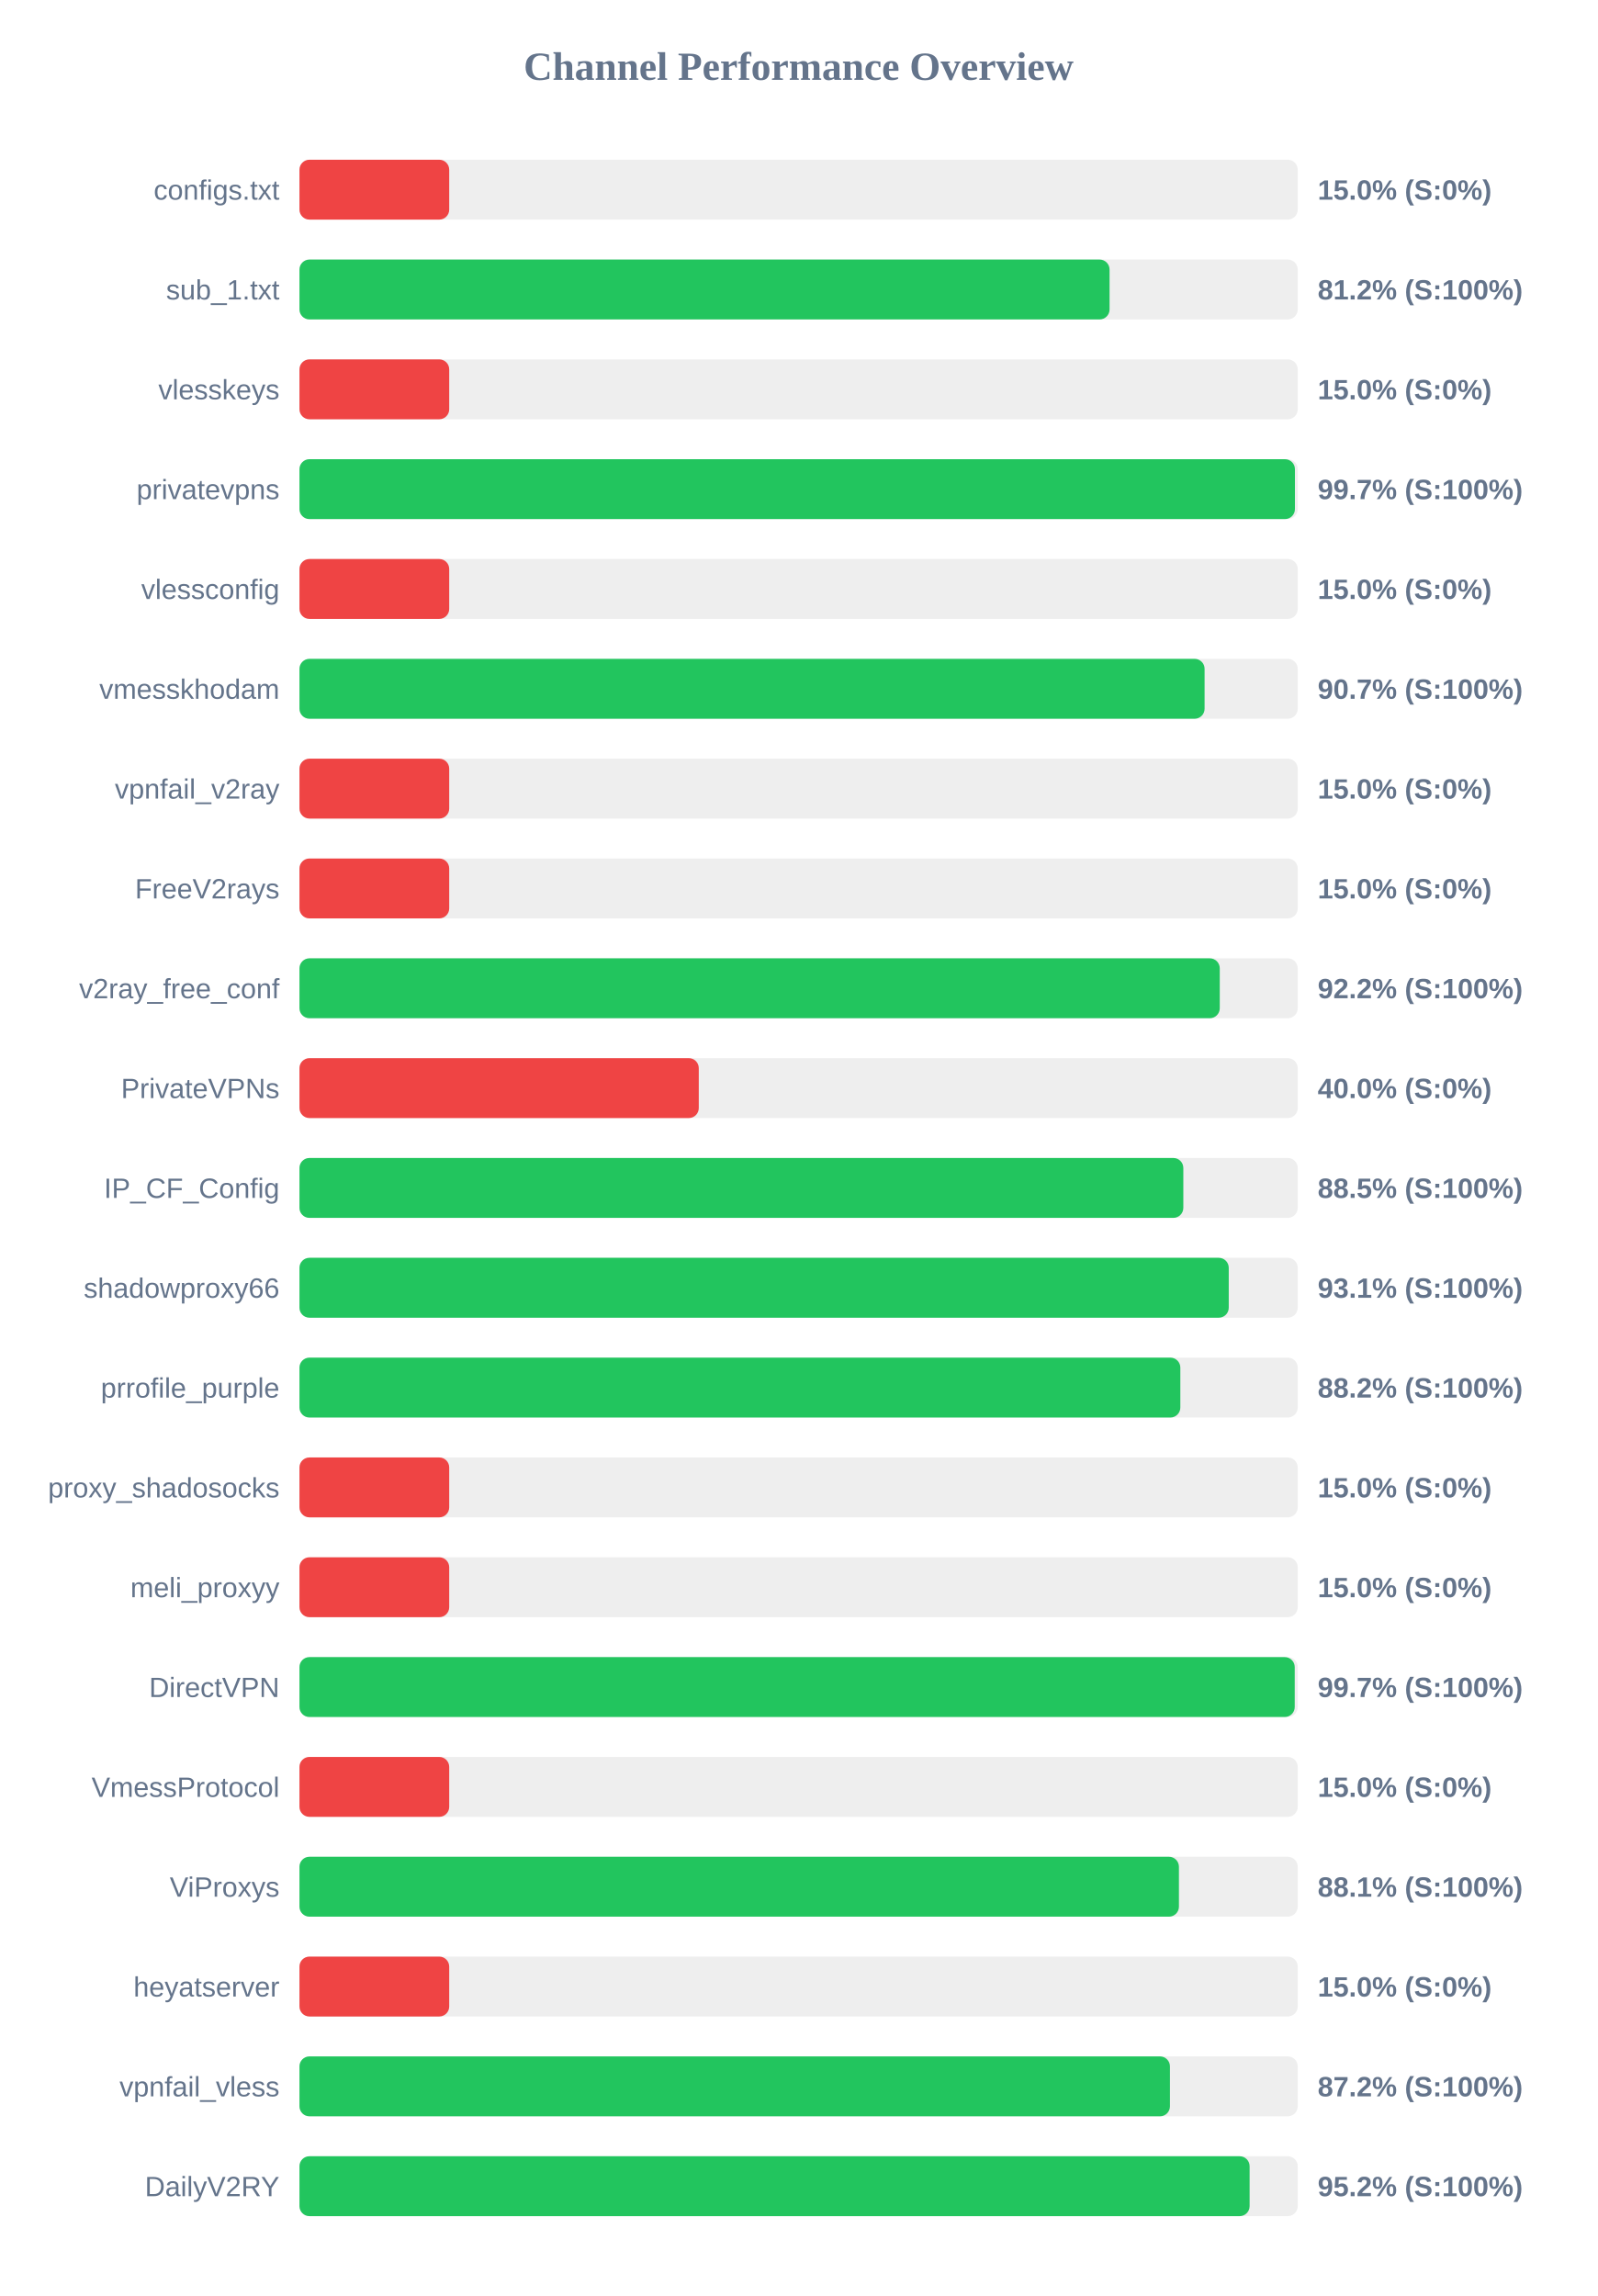
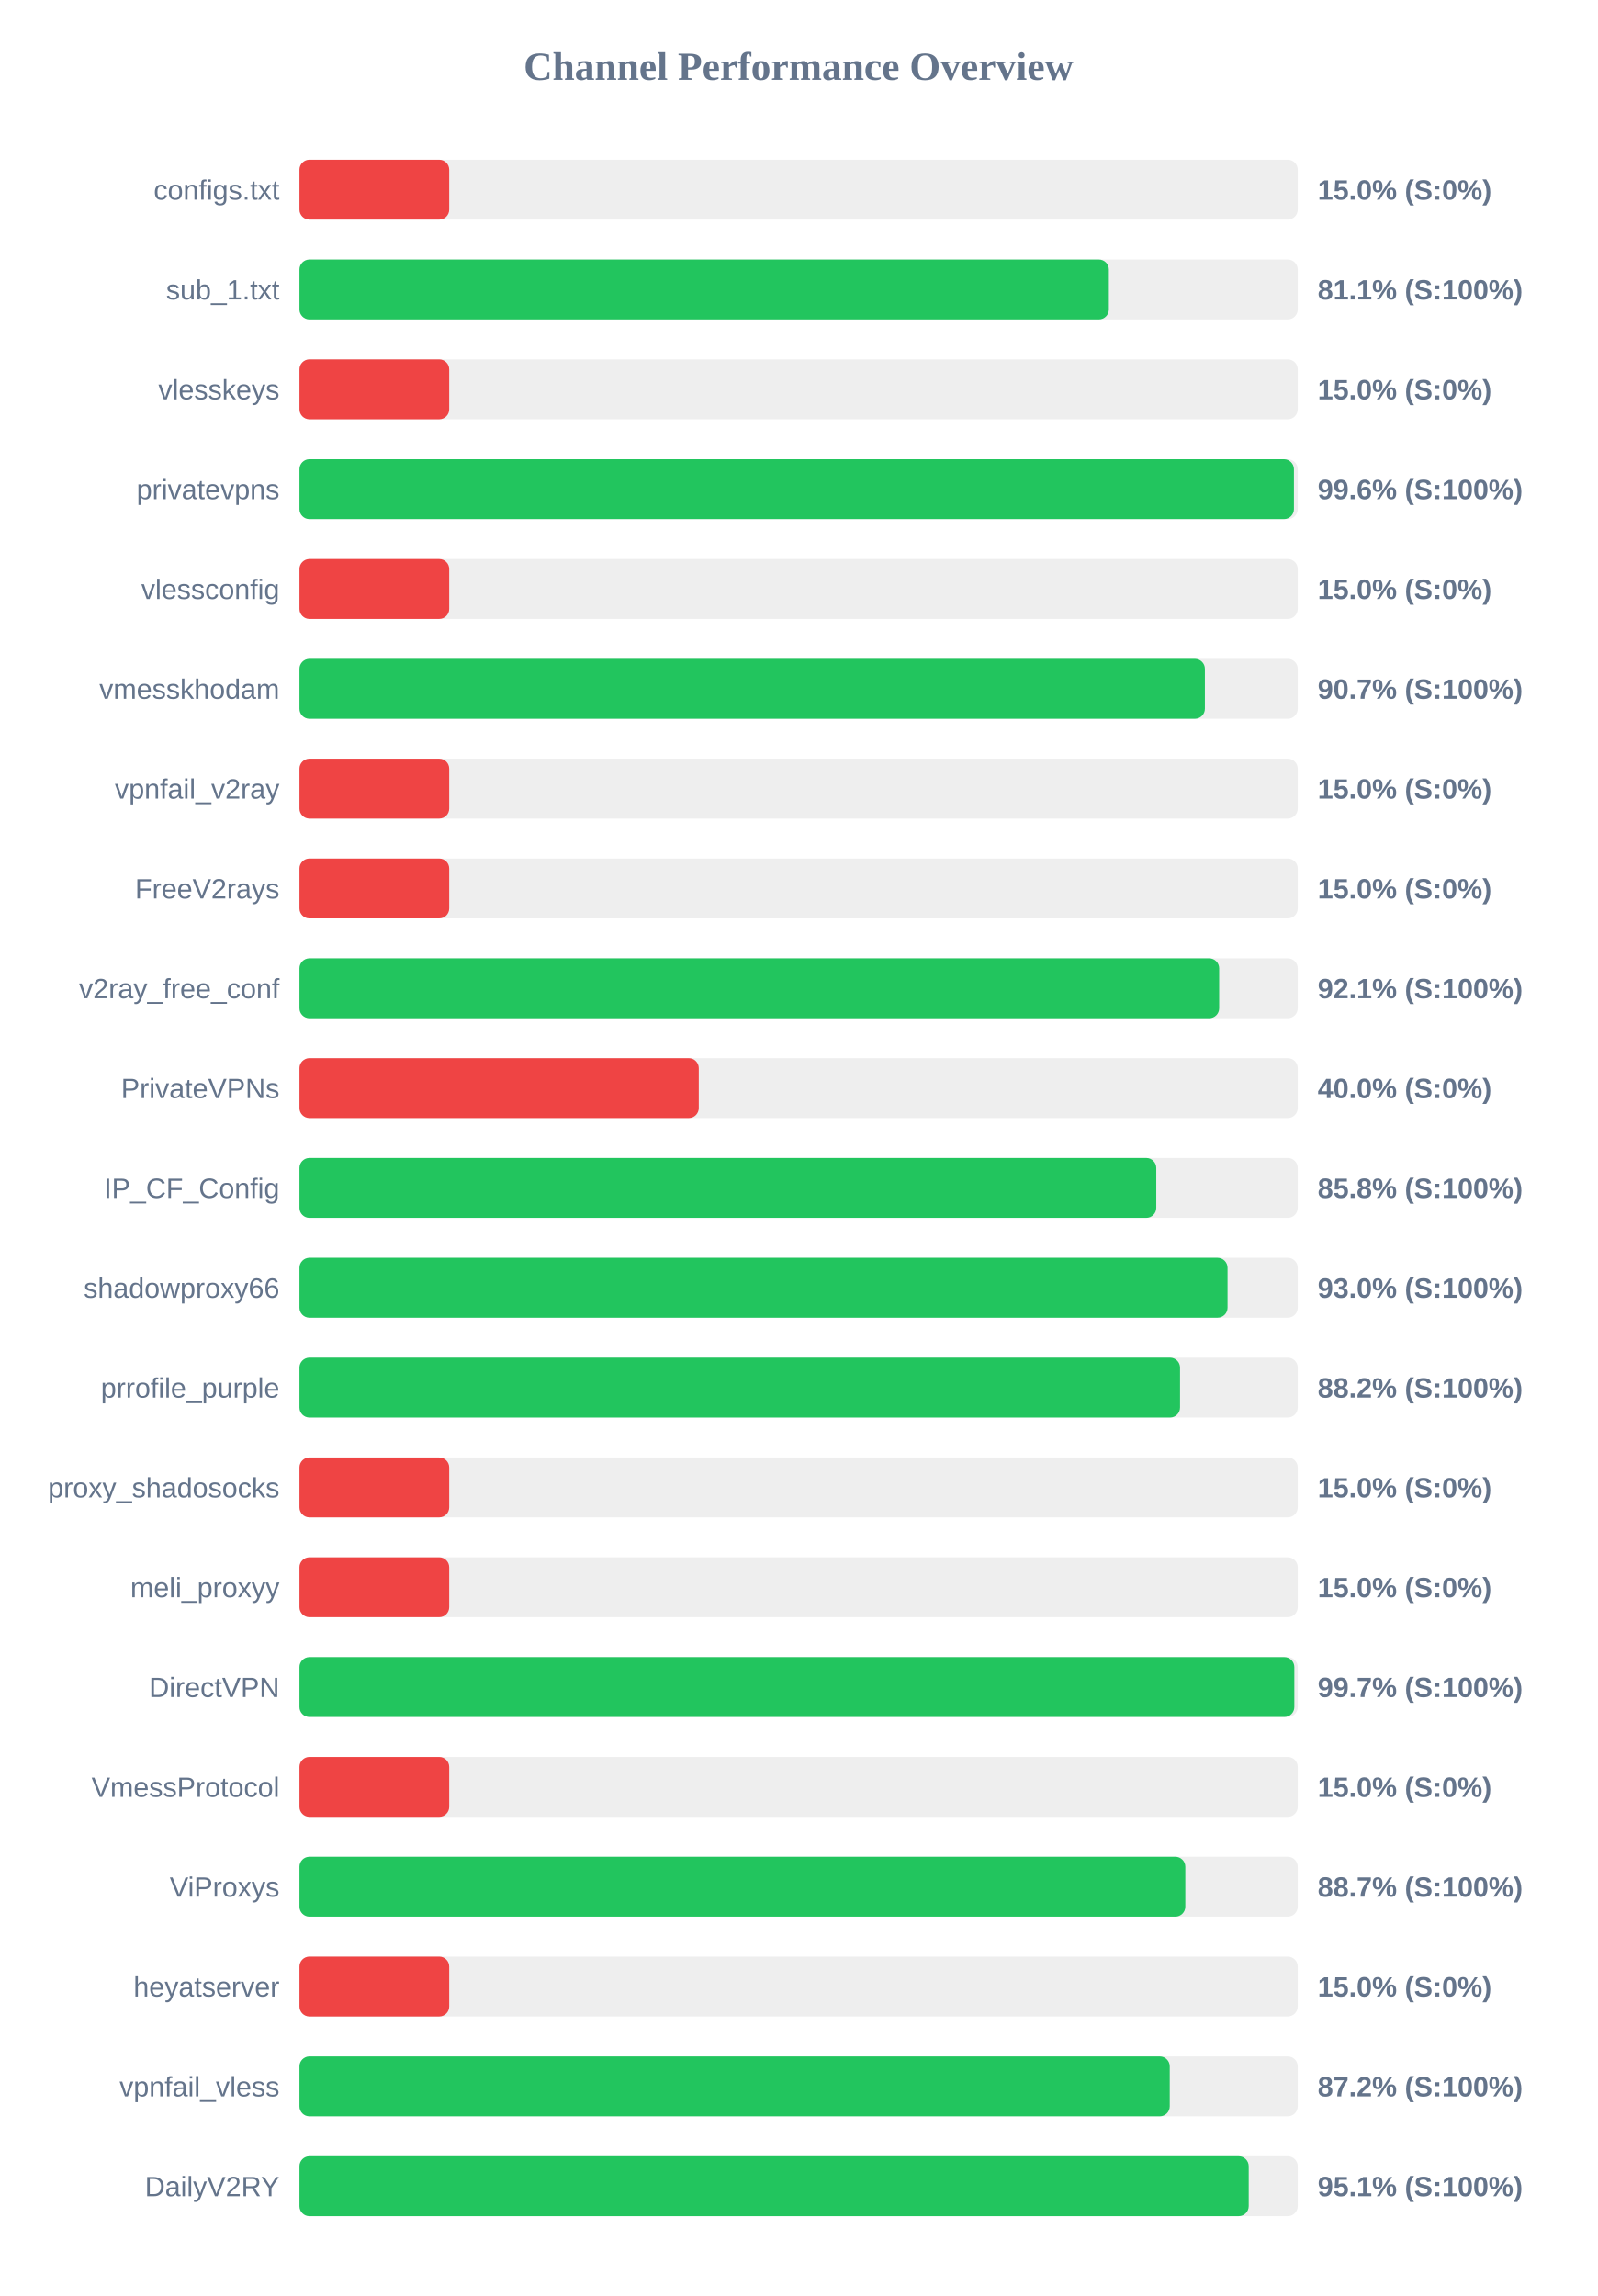
<svg xmlns="http://www.w3.org/2000/svg" width="800" height="1150" version="1.1">
  <style>
        .row { font: 14px Arial; fill: #64748b; }
        .score { font: bold 14px Arial; fill: #64748b; }
    </style>
  <text x="400" y="40" text-anchor="middle" font-size="20px" font-weight="bold" fill="#64748b">Channel Performance Overview</text>
  <rect x="150" y="80" width="500" height="30" fill="#eee" rx="5" />
  <rect x="150" y="80" width="75.0" height="30" fill="#ef4444" rx="5" />
  <text x="140" y="100" text-anchor="end" class="row">configs.txt</text>
  <text x="660" y="100" text-anchor="start" class="score">15.0% (S:0%)</text>
  <rect x="150" y="130" width="500" height="30" fill="#eee" rx="5" />
-   <rect x="150" y="130" width="405.75" height="30" fill="#22c55e" rx="5" />
+   <rect x="150" y="130" width="405.4" height="30" fill="#22c55e" rx="5" />
  <text x="140" y="150" text-anchor="end" class="row">sub_1.txt</text>
-   <text x="660" y="150" text-anchor="start" class="score">81.2% (S:100%)</text>
+   <text x="660" y="150" text-anchor="start" class="score">81.1% (S:100%)</text>
  <rect x="150" y="180" width="500" height="30" fill="#eee" rx="5" />
  <rect x="150" y="180" width="75.0" height="30" fill="#ef4444" rx="5" />
  <text x="140" y="200" text-anchor="end" class="row">vlesskeys</text>
  <text x="660" y="200" text-anchor="start" class="score">15.0% (S:0%)</text>
  <rect x="150" y="230" width="500" height="30" fill="#eee" rx="5" />
-   <rect x="150" y="230" width="498.6" height="30" fill="#22c55e" rx="5" />
+   <rect x="150" y="230" width="498.1" height="30" fill="#22c55e" rx="5" />
  <text x="140" y="250" text-anchor="end" class="row">privatevpns</text>
-   <text x="660" y="250" text-anchor="start" class="score">99.7% (S:100%)</text>
+   <text x="660" y="250" text-anchor="start" class="score">99.6% (S:100%)</text>
  <rect x="150" y="280" width="500" height="30" fill="#eee" rx="5" />
  <rect x="150" y="280" width="75.0" height="30" fill="#ef4444" rx="5" />
  <text x="140" y="300" text-anchor="end" class="row">vlessconfig</text>
  <text x="660" y="300" text-anchor="start" class="score">15.0% (S:0%)</text>
  <rect x="150" y="330" width="500" height="30" fill="#eee" rx="5" />
-   <rect x="150" y="330" width="453.35" height="30" fill="#22c55e" rx="5" />
+   <rect x="150" y="330" width="453.5" height="30" fill="#22c55e" rx="5" />
  <text x="140" y="350" text-anchor="end" class="row">vmesskhodam</text>
  <text x="660" y="350" text-anchor="start" class="score">90.7% (S:100%)</text>
  <rect x="150" y="380" width="500" height="30" fill="#eee" rx="5" />
  <rect x="150" y="380" width="75.0" height="30" fill="#ef4444" rx="5" />
  <text x="140" y="400" text-anchor="end" class="row">vpnfail_v2ray</text>
  <text x="660" y="400" text-anchor="start" class="score">15.0% (S:0%)</text>
  <rect x="150" y="430" width="500" height="30" fill="#eee" rx="5" />
  <rect x="150" y="430" width="75.0" height="30" fill="#ef4444" rx="5" />
  <text x="140" y="450" text-anchor="end" class="row">FreeV2rays</text>
  <text x="660" y="450" text-anchor="start" class="score">15.0% (S:0%)</text>
  <rect x="150" y="480" width="500" height="30" fill="#eee" rx="5" />
-   <rect x="150" y="480" width="460.95" height="30" fill="#22c55e" rx="5" />
+   <rect x="150" y="480" width="460.65" height="30" fill="#22c55e" rx="5" />
  <text x="140" y="500" text-anchor="end" class="row">v2ray_free_conf</text>
-   <text x="660" y="500" text-anchor="start" class="score">92.2% (S:100%)</text>
+   <text x="660" y="500" text-anchor="start" class="score">92.1% (S:100%)</text>
  <rect x="150" y="530" width="500" height="30" fill="#eee" rx="5" />
  <rect x="150" y="530" width="200.0" height="30" fill="#ef4444" rx="5" />
  <text x="140" y="550" text-anchor="end" class="row">PrivateVPNs</text>
  <text x="660" y="550" text-anchor="start" class="score">40.0% (S:0%)</text>
  <rect x="150" y="580" width="500" height="30" fill="#eee" rx="5" />
-   <rect x="150" y="580" width="442.7" height="30" fill="#22c55e" rx="5" />
+   <rect x="150" y="580" width="429.15" height="30" fill="#22c55e" rx="5" />
  <text x="140" y="600" text-anchor="end" class="row">IP_CF_Config</text>
-   <text x="660" y="600" text-anchor="start" class="score">88.5% (S:100%)</text>
+   <text x="660" y="600" text-anchor="start" class="score">85.8% (S:100%)</text>
  <rect x="150" y="630" width="500" height="30" fill="#eee" rx="5" />
-   <rect x="150" y="630" width="465.45" height="30" fill="#22c55e" rx="5" />
+   <rect x="150" y="630" width="464.85" height="30" fill="#22c55e" rx="5" />
  <text x="140" y="650" text-anchor="end" class="row">shadowproxy66</text>
-   <text x="660" y="650" text-anchor="start" class="score">93.1% (S:100%)</text>
+   <text x="660" y="650" text-anchor="start" class="score">93.0% (S:100%)</text>
  <rect x="150" y="680" width="500" height="30" fill="#eee" rx="5" />
-   <rect x="150" y="680" width="441.2" height="30" fill="#22c55e" rx="5" />
+   <rect x="150" y="680" width="441.05" height="30" fill="#22c55e" rx="5" />
  <text x="140" y="700" text-anchor="end" class="row">prrofile_purple</text>
  <text x="660" y="700" text-anchor="start" class="score">88.2% (S:100%)</text>
  <rect x="150" y="730" width="500" height="30" fill="#eee" rx="5" />
  <rect x="150" y="730" width="75.0" height="30" fill="#ef4444" rx="5" />
  <text x="140" y="750" text-anchor="end" class="row">proxy_shadosocks</text>
  <text x="660" y="750" text-anchor="start" class="score">15.0% (S:0%)</text>
  <rect x="150" y="780" width="500" height="30" fill="#eee" rx="5" />
  <rect x="150" y="780" width="75.0" height="30" fill="#ef4444" rx="5" />
  <text x="140" y="800" text-anchor="end" class="row">meli_proxyy</text>
  <text x="660" y="800" text-anchor="start" class="score">15.0% (S:0%)</text>
  <rect x="150" y="830" width="500" height="30" fill="#eee" rx="5" />
-   <rect x="150" y="830" width="498.5" height="30" fill="#22c55e" rx="5" />
+   <rect x="150" y="830" width="498.3" height="30" fill="#22c55e" rx="5" />
  <text x="140" y="850" text-anchor="end" class="row">DirectVPN</text>
  <text x="660" y="850" text-anchor="start" class="score">99.7% (S:100%)</text>
  <rect x="150" y="880" width="500" height="30" fill="#eee" rx="5" />
  <rect x="150" y="880" width="75.0" height="30" fill="#ef4444" rx="5" />
  <text x="140" y="900" text-anchor="end" class="row">VmessProtocol</text>
  <text x="660" y="900" text-anchor="start" class="score">15.0% (S:0%)</text>
  <rect x="150" y="930" width="500" height="30" fill="#eee" rx="5" />
-   <rect x="150" y="930" width="440.5" height="30" fill="#22c55e" rx="5" />
+   <rect x="150" y="930" width="443.7" height="30" fill="#22c55e" rx="5" />
  <text x="140" y="950" text-anchor="end" class="row">ViProxys</text>
-   <text x="660" y="950" text-anchor="start" class="score">88.1% (S:100%)</text>
+   <text x="660" y="950" text-anchor="start" class="score">88.7% (S:100%)</text>
  <rect x="150" y="980" width="500" height="30" fill="#eee" rx="5" />
  <rect x="150" y="980" width="75.0" height="30" fill="#ef4444" rx="5" />
  <text x="140" y="1000" text-anchor="end" class="row">heyatserver</text>
  <text x="660" y="1000" text-anchor="start" class="score">15.0% (S:0%)</text>
  <rect x="150" y="1030" width="500" height="30" fill="#eee" rx="5" />
-   <rect x="150" y="1030" width="436.0" height="30" fill="#22c55e" rx="5" />
+   <rect x="150" y="1030" width="435.9" height="30" fill="#22c55e" rx="5" />
  <text x="140" y="1050" text-anchor="end" class="row">vpnfail_vless</text>
  <text x="660" y="1050" text-anchor="start" class="score">87.2% (S:100%)</text>
  <rect x="150" y="1080" width="500" height="30" fill="#eee" rx="5" />
-   <rect x="150" y="1080" width="475.9" height="30" fill="#22c55e" rx="5" />
+   <rect x="150" y="1080" width="475.45" height="30" fill="#22c55e" rx="5" />
  <text x="140" y="1100" text-anchor="end" class="row">DailyV2RY</text>
-   <text x="660" y="1100" text-anchor="start" class="score">95.2% (S:100%)</text>
+   <text x="660" y="1100" text-anchor="start" class="score">95.1% (S:100%)</text>
</svg>
